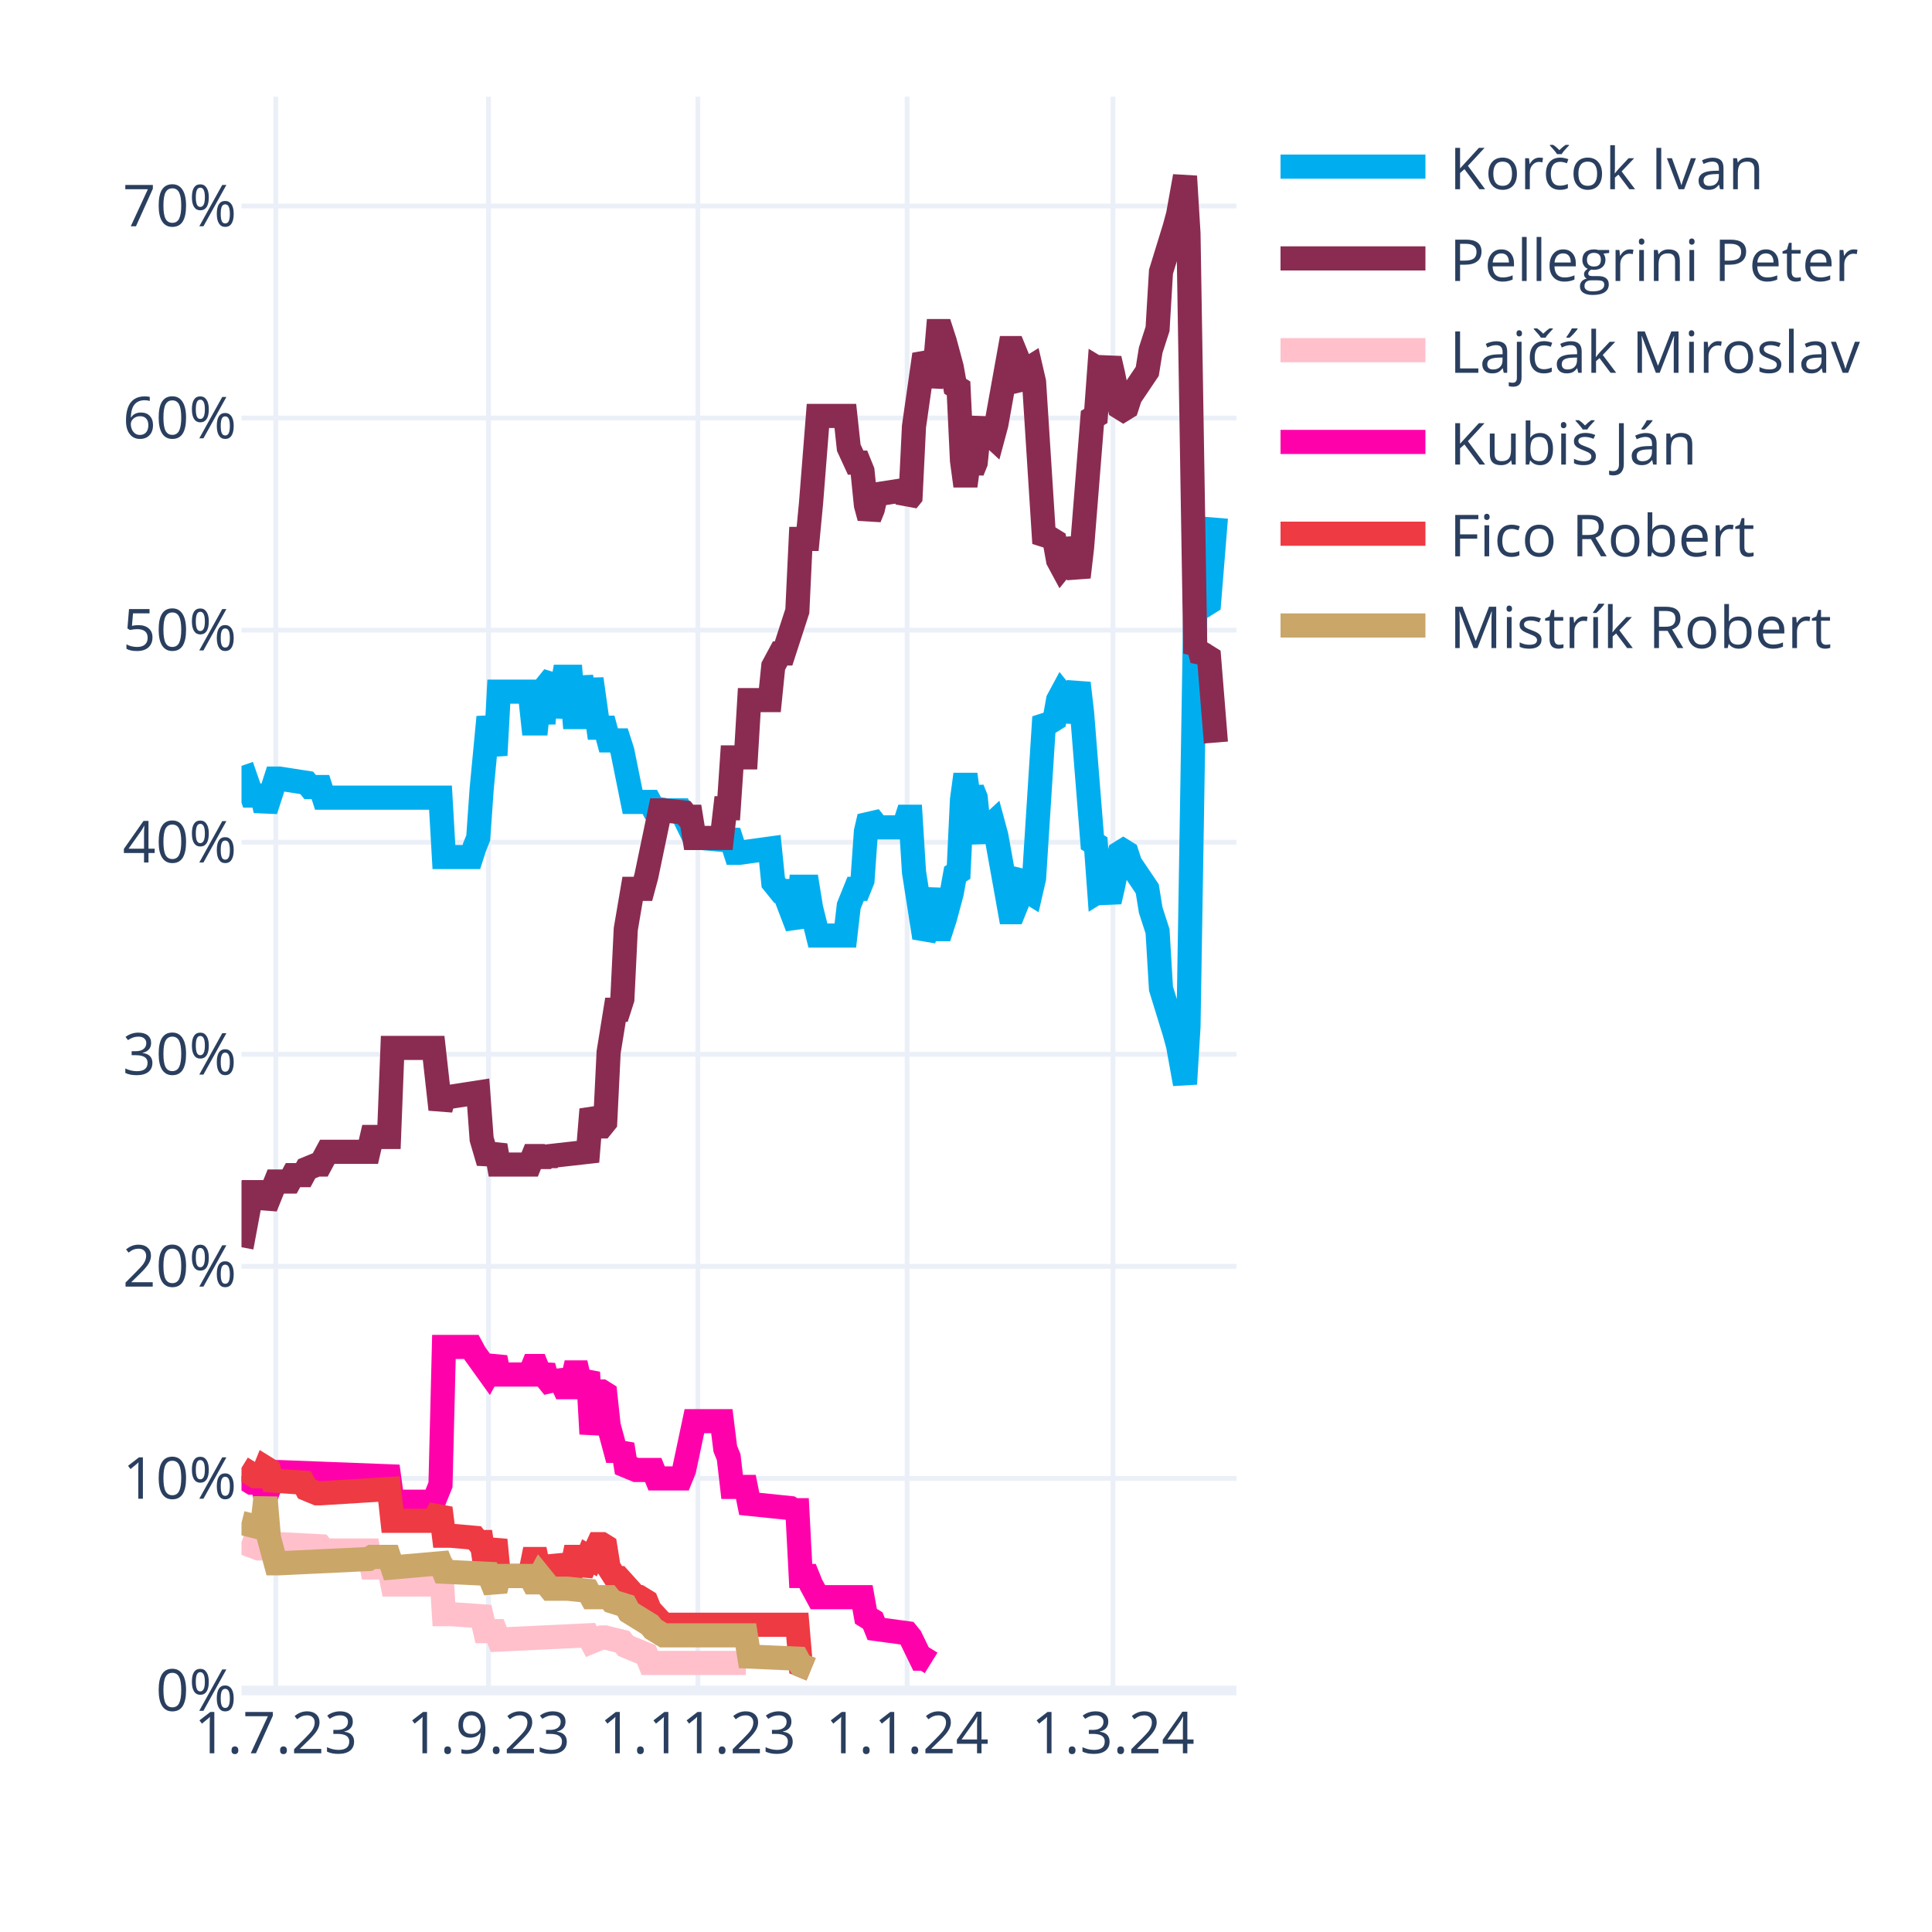
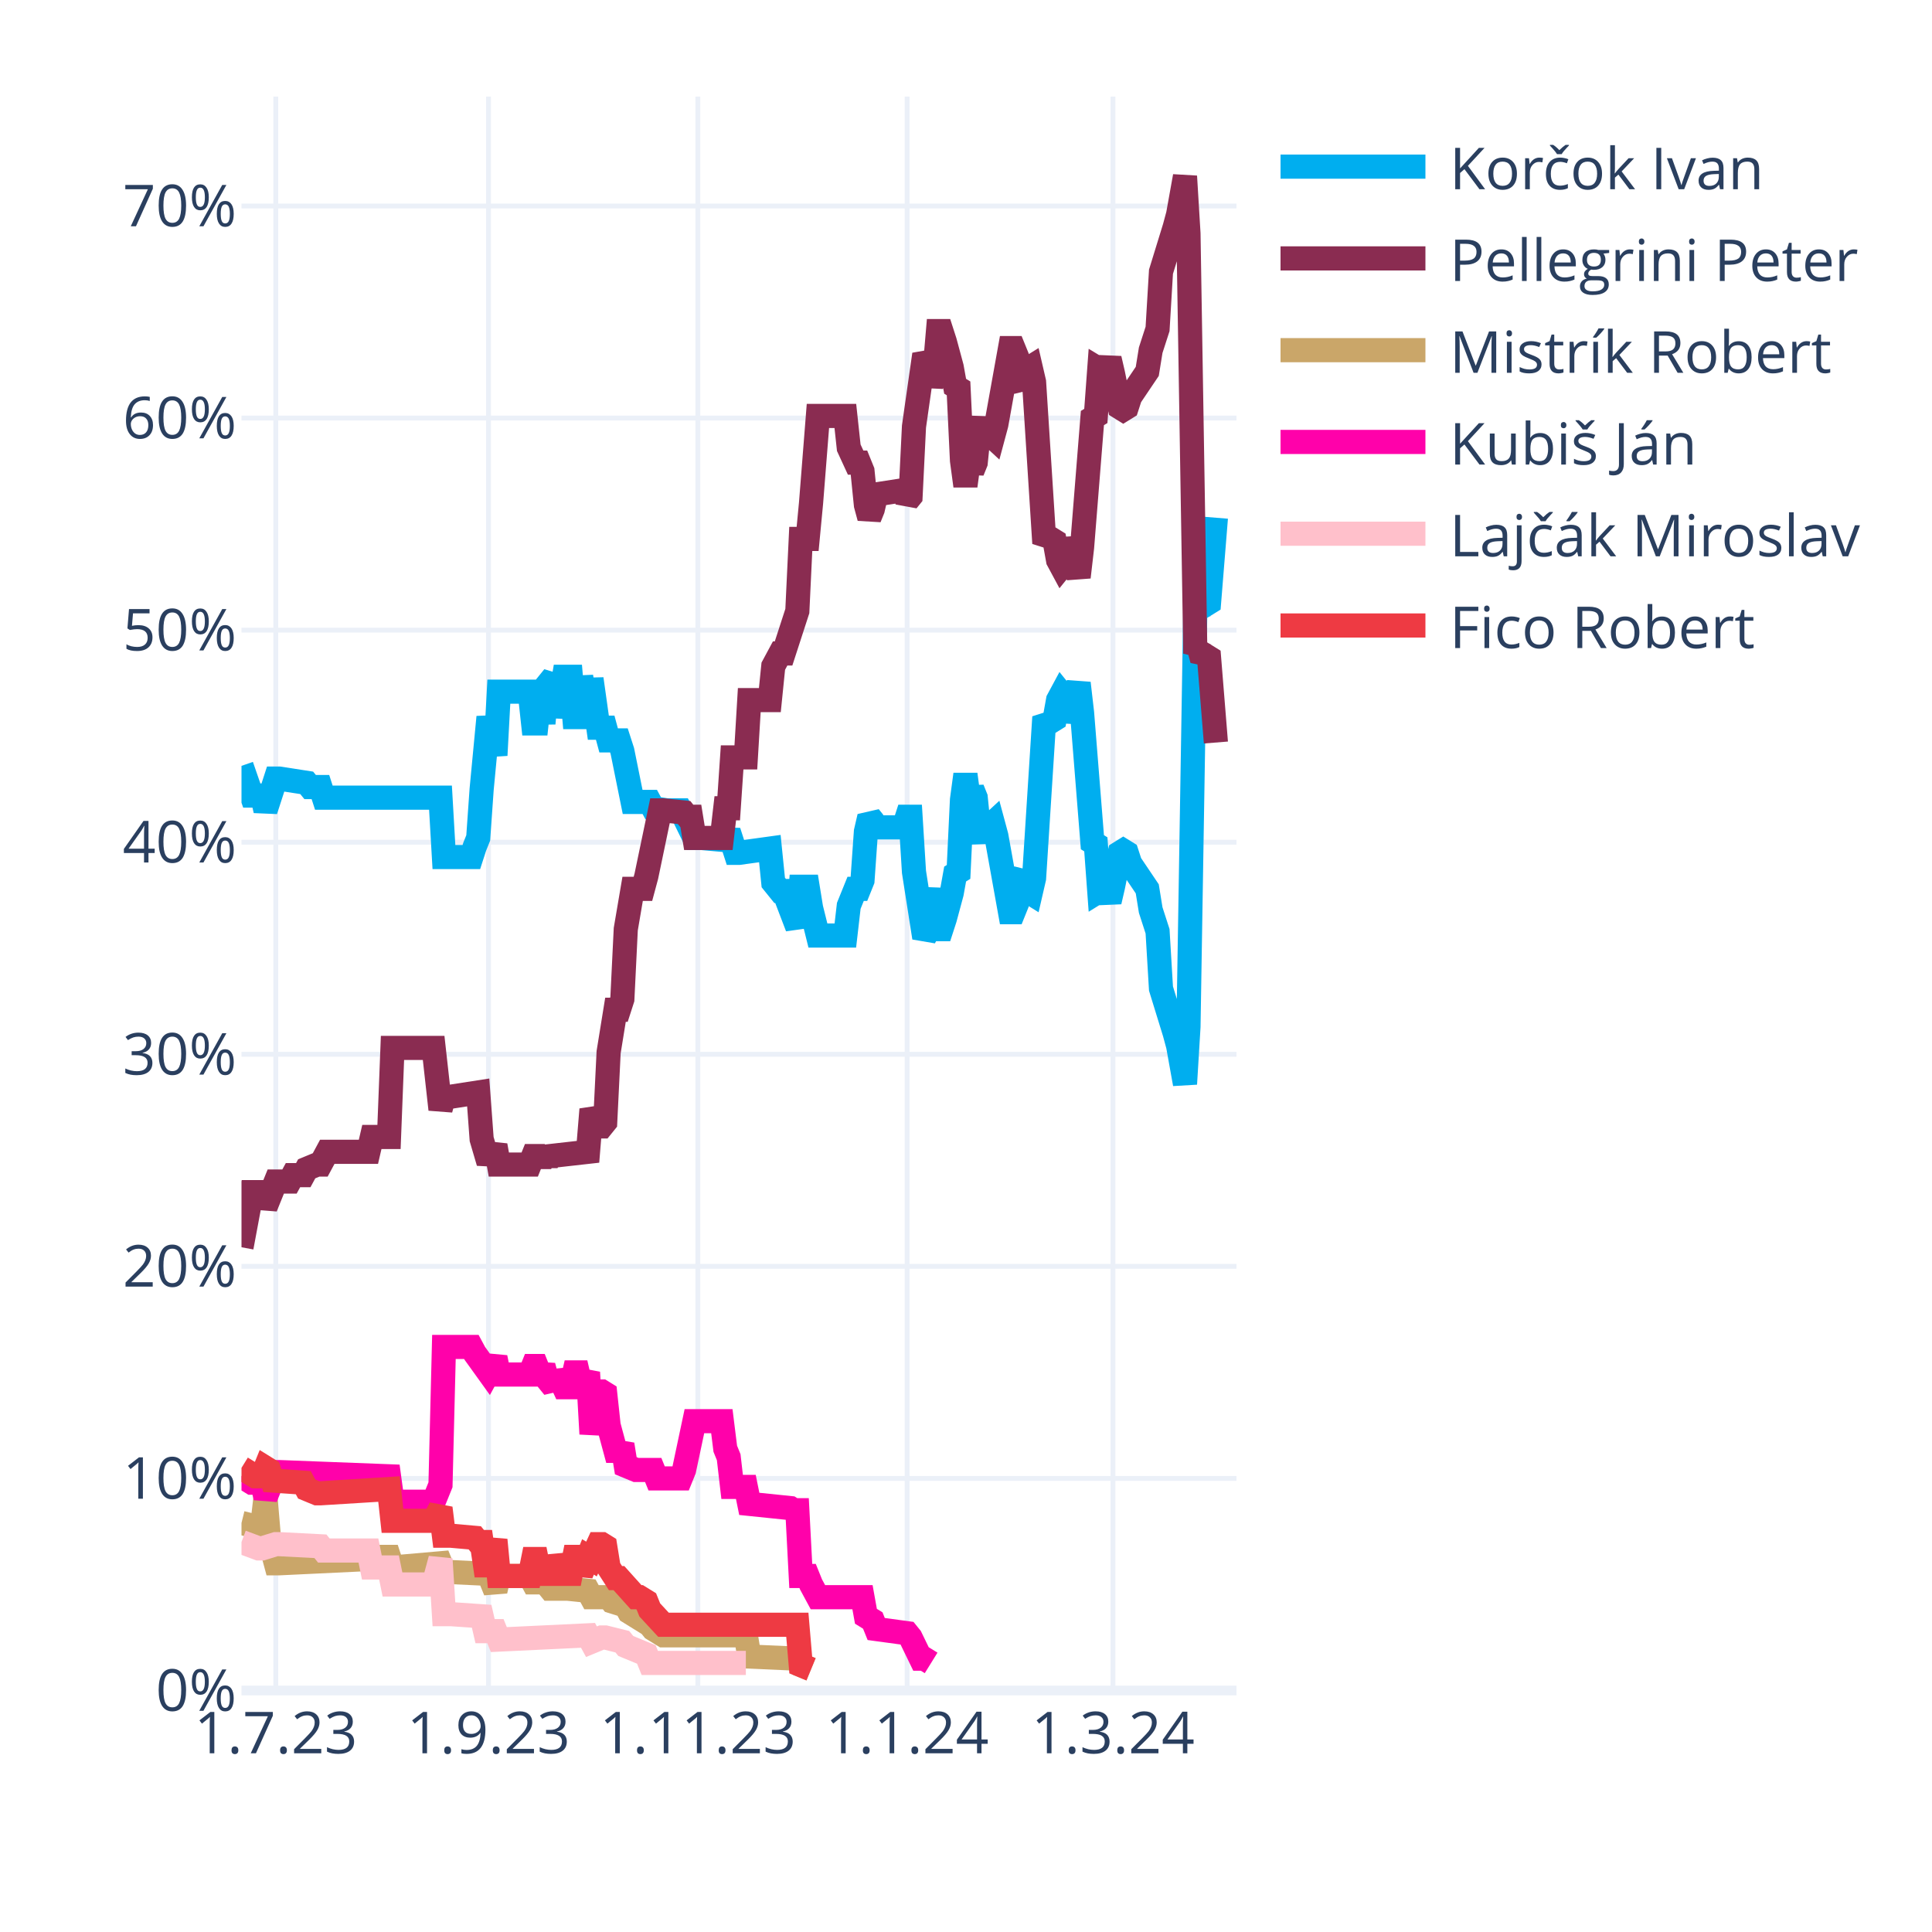
<svg xmlns="http://www.w3.org/2000/svg" class="main-svg" width="400" height="400" style="" viewBox="0 0 400 400">
  <rect x="0" y="0" width="400" height="400" style="fill: rgb(255, 255, 255); fill-opacity: 1;" />
-   <defs id="defs-5f4e48">
+   <defs id="defs-cb5faa">
    <g class="clips">
-       <clipPath id="clip5f4e48xyplot" class="plotclip">
+       <clipPath id="clipcb5faaxyplot" class="plotclip">
        <rect width="206" height="330" />
      </clipPath>
-       <clipPath class="axesclip" id="clip5f4e48x">
+       <clipPath class="axesclip" id="clipcb5faax">
        <rect x="50" y="0" width="206" height="400" />
      </clipPath>
-       <clipPath class="axesclip" id="clip5f4e48y">
+       <clipPath class="axesclip" id="clipcb5faay">
        <rect x="0" y="20" width="400" height="330" />
      </clipPath>
-       <clipPath class="axesclip" id="clip5f4e48xy">
+       <clipPath class="axesclip" id="clipcb5faaxy">
        <rect x="50" y="20" width="206" height="330" />
      </clipPath>
    </g>
    <g class="gradients" />
    <g class="patterns" />
  </defs>
  <g class="bglayer" />
  <g class="layer-below">
    <g class="imagelayer" />
    <g class="shapelayer" />
  </g>
  <g class="cartesianlayer">
    <g class="subplot xy">
      <g class="layer-subplot">
        <g class="shapelayer" />
        <g class="imagelayer" />
      </g>
      <g class="minor-gridlayer">
        <g class="x" />
        <g class="y" />
      </g>
      <g class="gridlayer">
        <g class="x">
          <path class="xgrid crisp" transform="translate(57.1,0)" d="M0,20v330" style="stroke: rgb(235, 240, 248); stroke-opacity: 1; stroke-width: 1px;" />
          <path class="xgrid crisp" transform="translate(101.14,0)" d="M0,20v330" style="stroke: rgb(235, 240, 248); stroke-opacity: 1; stroke-width: 1px;" />
          <path class="xgrid crisp" transform="translate(144.48,0)" d="M0,20v330" style="stroke: rgb(235, 240, 248); stroke-opacity: 1; stroke-width: 1px;" />
          <path class="xgrid crisp" transform="translate(187.81,0)" d="M0,20v330" style="stroke: rgb(235, 240, 248); stroke-opacity: 1; stroke-width: 1px;" />
          <path class="xgrid crisp" transform="translate(230.43,0)" d="M0,20v330" style="stroke: rgb(235, 240, 248); stroke-opacity: 1; stroke-width: 1px;" />
        </g>
        <g class="y">
          <path class="ygrid crisp" transform="translate(0,306.09)" d="M50,0h206" style="stroke: rgb(235, 240, 248); stroke-opacity: 1; stroke-width: 1px;" />
          <path class="ygrid crisp" transform="translate(0,262.18)" d="M50,0h206" style="stroke: rgb(235, 240, 248); stroke-opacity: 1; stroke-width: 1px;" />
          <path class="ygrid crisp" transform="translate(0,218.28)" d="M50,0h206" style="stroke: rgb(235, 240, 248); stroke-opacity: 1; stroke-width: 1px;" />
          <path class="ygrid crisp" transform="translate(0,174.37)" d="M50,0h206" style="stroke: rgb(235, 240, 248); stroke-opacity: 1; stroke-width: 1px;" />
          <path class="ygrid crisp" transform="translate(0,130.46)" d="M50,0h206" style="stroke: rgb(235, 240, 248); stroke-opacity: 1; stroke-width: 1px;" />
          <path class="ygrid crisp" transform="translate(0,86.55)" d="M50,0h206" style="stroke: rgb(235, 240, 248); stroke-opacity: 1; stroke-width: 1px;" />
          <path class="ygrid crisp" transform="translate(0,42.65)" d="M50,0h206" style="stroke: rgb(235, 240, 248); stroke-opacity: 1; stroke-width: 1px;" />
        </g>
      </g>
      <g class="zerolinelayer">
        <path class="yzl zl crisp" transform="translate(0,350)" d="M50,0h206" style="stroke: rgb(235, 240, 248); stroke-opacity: 1; stroke-width: 2px;" />
      </g>
      <g class="layer-between">
        <g class="shapelayer" />
        <g class="imagelayer" />
      </g>
      <path class="xlines-below" />
      <path class="ylines-below" />
      <g class="overlines-below" />
      <g class="xaxislayer-below" />
      <g class="yaxislayer-below" />
      <g class="overaxes-below" />
      <g class="overplot">
-         <g class="xy" transform="translate(50,20)" clip-path="url(#clip5f4e48xyplot)">
+         <g class="xy" transform="translate(50,20)" clip-path="url(#clipcb5faaxyplot)">
          <g class="scatterlayer mlayer">
-             <g class="trace scatter tracef4dc03" style="stroke-miterlimit: 2; opacity: 1;">
+             <g class="trace scatter trace55af2a" style="stroke-miterlimit: 2; opacity: 1;">
              <g class="fills" />
              <g class="errorbars" />
              <g class="lines">
                <path class="js-line" d="M0,138.56L2.13,144.71L2.84,144.71L4.26,144.71L4.97,147.78L7.1,141.2L7.81,141.2L13.5,142.08L14.21,142.95L16.34,142.95L17.05,145.15L41.2,145.15L41.91,157.44L47.59,157.44L48.3,155.25L49.01,153.49L49.72,143.39L51.14,128.46L51.86,132.42L52.57,136.37L53.28,123.2L59.67,123.2L60.38,129.78L61.09,129.78L61.8,123.2L62.51,129.78L63.22,121.88L64.64,120.12L65.35,128.46L66.77,120.12L67.48,120.12L68.19,120.12L68.9,128.46L69.61,128.46L70.32,120.12L71.74,128.46L72.46,120.56L73.88,130.66L74.59,130.66L75.3,130.66L76.01,133.29L78.14,133.29L78.85,135.49L80.98,146.03L81.69,146.03L84.53,146.03L85.24,147.34L88.08,147.78L88.79,147.78L90.92,147.78L91.63,149.1L93.77,153.49L95.19,153.49L100.16,153.93L100.87,152.17L102.29,156.57L103,156.57L109.39,155.69L110.1,162.71L111.52,164.47L112.23,164.47L115.08,171.93L115.79,163.59L117.21,163.59L117.92,167.98L119.34,173.69L120.05,173.69L125.02,173.69L125.73,167.54L127.15,164.03L127.86,164.03L128.57,162.27L129.28,152.17L129.99,149.1L130.7,149.98L131.41,151.3L137.1,151.3L137.81,149.1L138.52,149.1L139.23,160.52L141.36,174.13L142.07,172.81L143.49,164.03L144.2,172.37L144.91,172.37L145.62,170.18L147.04,164.91L147.75,160.96L148.46,160.52L149.17,145.59L149.88,140.32L150.59,145.59L151.3,143.39L152.01,145.15L152.72,152.17L153.43,153.93L154.14,151.74L155.57,150.42L156.28,153.05L159.12,168.86L159.83,168.86L160.54,167.1L161.25,161.83L161.96,160.96L162.67,164.47L163.38,164.91L164.09,161.83L166.22,128.46L166.93,129.34L167.64,129.34L168.35,128.9L169.06,124.95L169.77,123.63L170.48,124.51L171.19,129.34L173.32,121.44L174.03,127.59L176.17,154.37L176.88,154.81L177.59,164.47L178.3,164.03L179.01,164.47L179.72,166.66L180.43,163.59L181.85,156.57L182.56,156.13L183.27,156.57L183.98,158.76L187.53,164.03L188.24,168.42L189.66,172.81L190.37,184.67L193.21,193.89L193.92,196.52L195.34,204.42L196.06,192.57L197.48,105.63L198.19,106.95L198.9,104.32L199.61,105.19L200.32,104.75L201.74,87.19" style="vector-effect: none; fill: none; stroke: rgb(0, 174, 239); stroke-opacity: 1; stroke-width: 5px; opacity: 1;" />
              </g>
              <g class="points" />
              <g class="text" />
            </g>
-             <g class="trace scatter trace0e1f5e" style="stroke-miterlimit: 2; opacity: 1;">
+             <g class="trace scatter trace3e0360" style="stroke-miterlimit: 2; opacity: 1;">
              <g class="fills" />
              <g class="errorbars" />
              <g class="lines">
                <path class="js-line" d="M0,238.23L2.13,226.82L2.84,226.82L4.26,226.82L4.97,229.89L7.1,224.62L7.81,224.62L9.94,224.62L10.66,223.3L12.79,223.3L13.5,221.99L15.63,221.11L16.34,221.11L17.76,218.47L18.47,218.47L26.28,218.47L26.99,215.4L30.54,215.4L31.26,196.96L39.78,196.96L41.2,209.69L41.91,207.06L43.33,207.06L49.01,206.18L49.72,215.84L51.14,220.67L51.86,218.91L52.57,217.16L53.28,221.11L59.67,221.11L60.38,219.35L61.09,219.35L61.8,221.11L62.51,219.35L63.22,220.67L63.93,219.35L71.74,218.47L72.46,209.69L73.88,213.21L74.59,213.21L75.3,212.33L76.01,197.84L77.43,189.06L78.14,189.06L78.85,186.86L79.56,172.37L80.98,164.03L81.69,164.03L83.11,164.03L83.82,161.39L86.66,147.78L87.37,147.78L91.63,148.22L92.34,149.1L93.06,149.1L93.77,153.49L99.45,153.49L100.16,147.34L100.87,147.34L101.58,136.81L104.42,136.81L105.13,124.95L109.39,124.95L110.1,117.93L111.52,115.29L112.23,115.29L115.08,106.51L115.79,91.58L117.21,91.58L117.92,84.12L119.34,66.12L120.05,66.12L125.02,66.12L125.73,72.7L127.15,75.78L127.86,75.78L128.57,77.53L129.28,84.56L129.99,87.19L130.7,85.43L131.41,82.36L137.1,81.48L137.81,83.68L138.52,82.8L139.23,68.31L141.36,53.38L142.07,54.7L142.78,59.97L143.49,56.89L144.2,48.55L144.91,48.55L145.62,50.75L147.04,56.02L147.75,59.97L148.46,60.41L149.17,75.34L149.88,80.61L150.59,75.34L151.3,77.53L152.01,75.78L152.72,68.75L153.43,66.99L154.14,69.19L155.57,70.51L156.28,67.87L159.12,52.07L159.83,52.07L160.54,53.82L161.25,59.09L161.96,59.97L162.67,56.46L163.38,56.02L164.09,59.09L166.22,92.46L166.93,91.58L167.64,91.58L168.35,92.02L169.06,95.97L169.77,97.29L170.48,96.41L171.19,91.58L173.32,99.49L174.03,93.34L176.17,66.55L176.88,66.12L177.59,56.46L178.3,56.89L179.01,56.46L179.72,54.26L180.43,57.33L181.85,64.36L182.56,64.8L183.27,64.36L183.98,62.16L187.53,56.89L188.24,52.5L189.66,48.11L190.37,36.26L193.21,27.04L193.92,24.4L195.34,16.5L196.06,28.36L197.48,115.29L198.19,113.97L198.9,116.61L199.61,115.73L200.32,116.17L201.74,133.73" style="vector-effect: none; fill: none; stroke: rgb(138, 44, 81); stroke-opacity: 1; stroke-width: 5px; opacity: 1;" />
              </g>
              <g class="points" />
              <g class="text" />
            </g>
-             <g class="trace scatter trace4a5060" style="stroke-miterlimit: 2; opacity: 1;">
+             <g class="trace scatter trace3fcd94" style="stroke-miterlimit: 2; opacity: 1;">
+               <g class="fills" />
+               <g class="errorbars" />
+               <g class="lines">
+                 <path class="js-line" d="M0,295.31L3.55,296.19L4.26,296.19L4.97,290.04L5.68,298.39L7.1,303.66L7.81,303.66L26.28,302.78L26.99,302.34L30.54,302.34L31.26,304.53L41.2,303.66L41.91,305.41L51.14,305.85L51.86,307.61L52.57,309.36L53.28,306.29L59.67,306.29L60.38,307.61L61.09,307.61L61.8,306.29L63.93,308.92L64.64,308.92L66.77,308.92L67.48,308.92L71.74,309.36L72.46,310.68L76.01,310.68L76.72,311.56L79.56,312.44L80.27,313.75L84.53,316.39L85.24,317.27L87.37,318.58L88.08,318.58L104.42,318.58L105.13,322.97L115.08,323.41L115.79,324.73L117.92,325.61" style="vector-effect: none; fill: none; stroke: rgb(202, 166, 105); stroke-opacity: 1; stroke-width: 5px; opacity: 1;" />
+               </g>
+               <g class="points" />
+               <g class="text" />
+             </g>
+             <g class="trace scatter trace48f5cb" style="stroke-miterlimit: 2; opacity: 1;">
+               <g class="fills" />
+               <g class="errorbars" />
+               <g class="lines">
+                 <path class="js-line" d="M0,285.65L2.13,286.97L2.84,286.97L4.26,286.97L4.97,290.04L7.1,284.78L7.81,284.78L30.54,285.65L31.26,290.92L39.78,290.92L41.2,287.41L41.91,258.87L43.33,258.87L47.59,258.87L48.3,260.19L51.14,264.14L51.86,262.82L52.57,261.07L53.28,264.58L59.67,264.58L60.38,262.82L61.09,262.82L61.8,264.58L62.51,262.82L63.22,265.46L64.64,267.21L65.35,264.14L66.77,267.21L67.48,267.21L68.19,267.21L68.9,264.14L69.61,264.14L70.32,267.21L71.74,264.14L72.46,276.87L73.88,268.09L74.59,268.09L75.3,268.53L76.01,275.12L77.43,280.38L78.14,280.38L78.85,279.07L79.56,283.46L81.69,284.34L82.4,284.34L85.24,284.34L85.95,286.09L90.92,286.09L91.63,284.34L93.77,274.24L95.19,274.24L99.45,274.24L100.16,279.95L100.87,281.7L101.58,287.85L104.42,287.85L105.13,291.36L113.66,292.24L114.37,292.68L115.08,292.68L115.79,306.29L117.21,306.29L117.92,308.05L119.34,310.68L120.05,310.68L128.57,310.68L129.28,314.63L130.7,315.51L131.41,317.27L137.81,318.14L138.52,319.02L140.65,323.41L141.36,323.41L142.78,324.29" style="vector-effect: none; fill: none; stroke: rgb(255, 1, 170); stroke-opacity: 1; stroke-width: 5px; opacity: 1;" />
+               </g>
+               <g class="points" />
+               <g class="text" />
+             </g>
+             <g class="trace scatter trace86453e" style="stroke-miterlimit: 2; opacity: 1;">
              <g class="fills" />
              <g class="errorbars" />
              <g class="lines">
                <path class="js-line" d="M0,299.26L3.55,300.58L4.26,300.58L7.1,299.7L7.81,299.7L16.34,300.14L17.05,301.02L26.28,301.02L26.99,304.53L30.54,304.53L31.26,308.05L39.78,308.05L41.2,302.78L41.91,314.19L43.33,314.19L49.72,314.63L50.43,317.71L52.57,317.71L53.28,319.46L71.74,318.58L72.46,319.9L74.59,319.02L75.3,319.02L78.85,319.9L79.56,320.78L83.82,322.54L84.53,324.29L104.42,324.29" style="vector-effect: none; fill: none; stroke: rgb(255, 192, 203); stroke-opacity: 1; stroke-width: 5px; opacity: 1;" />
              </g>
              <g class="points" />
              <g class="text" />
            </g>
-             <g class="trace scatter tracea83109" style="stroke-miterlimit: 2; opacity: 1;">
-               <g class="fills" />
-               <g class="errorbars" />
-               <g class="lines">
-                 <path class="js-line" d="M0,285.65L2.13,286.97L2.84,286.97L4.26,286.97L4.97,290.04L7.1,284.78L7.81,284.78L30.54,285.65L31.26,290.92L39.78,290.92L41.2,287.41L41.91,258.87L43.33,258.87L47.59,258.87L48.3,260.19L51.14,264.14L51.86,262.82L52.57,261.07L53.28,264.58L59.67,264.58L60.38,262.82L61.09,262.82L61.8,264.58L62.51,262.82L63.22,265.46L64.64,267.21L65.35,264.14L66.77,267.21L67.48,267.21L68.19,267.21L68.9,264.14L69.61,264.14L70.32,267.21L71.74,264.14L72.46,276.87L73.88,268.09L74.59,268.09L75.3,268.53L76.01,275.12L77.43,280.38L78.14,280.38L78.85,279.07L79.56,283.46L81.69,284.34L82.4,284.34L85.24,284.34L85.95,286.09L90.92,286.09L91.63,284.34L93.77,274.24L95.19,274.24L99.45,274.24L100.16,279.95L100.87,281.7L101.58,287.85L104.42,287.85L105.13,291.36L113.66,292.24L114.37,292.68L115.08,292.68L115.79,306.29L117.21,306.29L117.92,308.05L119.34,310.68L120.05,310.68L128.57,310.68L129.28,314.63L130.7,315.51L131.41,317.27L137.81,318.14L138.52,319.02L140.65,323.41L141.36,323.41L142.78,324.29" style="vector-effect: none; fill: none; stroke: rgb(255, 1, 170); stroke-opacity: 1; stroke-width: 5px; opacity: 1;" />
-               </g>
-               <g class="points" />
-               <g class="text" />
-             </g>
-             <g class="trace scatter trace331fcd" style="stroke-miterlimit: 2; opacity: 1;">
+             <g class="trace scatter trace47463b" style="stroke-miterlimit: 2; opacity: 1;">
              <g class="fills" />
              <g class="errorbars" />
              <g class="lines">
                <path class="js-line" d="M0,283.9L2.84,285.65L3.55,285.65L4.26,285.65L4.97,283.9L5.68,284.34L6.39,286.53L12.79,286.97L13.5,288.29L15.63,289.17L16.34,289.17L30.54,288.29L31.26,294.87L39.78,294.87L41.2,292.24L41.91,297.95L43.33,297.95L48.3,298.39L49.01,299.26L49.72,299.26L50.43,304.09L51.14,304.09L51.86,301.46L52.57,298.83L53.28,306.29L59.67,306.29L60.38,302.78L61.09,302.78L61.8,306.29L62.51,302.78L63.22,305.85L64.64,305.85L65.35,302.34L66.77,305.85L67.48,305.85L68.19,305.85L68.9,302.34L69.61,302.34L70.32,305.85L71.74,302.34L72.46,302.78L73.88,299.7L74.59,299.7L75.3,300.14L76.01,304.53L77.43,306.73L78.14,306.73L81.69,310.68L82.4,310.68L83.82,311.56L84.53,313.32L87.37,316.39L88.08,316.39L115.08,316.39L115.79,324.73L117.92,325.61" style="vector-effect: none; fill: none; stroke: rgb(238, 58, 67); stroke-opacity: 1; stroke-width: 5px; opacity: 1;" />
-               </g>
-               <g class="points" />
-               <g class="text" />
-             </g>
-             <g class="trace scatter trace568767" style="stroke-miterlimit: 2; opacity: 1;">
-               <g class="fills" />
-               <g class="errorbars" />
-               <g class="lines">
-                 <path class="js-line" d="M0,295.31L3.55,296.19L4.26,296.19L4.97,290.04L5.68,298.39L7.1,303.66L7.81,303.66L26.28,302.78L26.99,302.34L30.54,302.34L31.26,304.53L41.2,303.66L41.91,305.41L51.14,305.85L51.86,307.61L52.57,309.36L53.28,306.29L59.67,306.29L60.38,307.61L61.09,307.61L61.8,306.29L63.93,308.92L64.64,308.92L66.77,308.92L67.48,308.92L71.74,309.36L72.46,310.68L76.01,310.68L76.72,311.56L79.56,312.44L80.27,313.75L84.53,316.39L85.24,317.27L87.37,318.58L88.08,318.58L104.42,318.58L105.13,322.97L115.08,323.41L115.79,324.73L117.92,325.61" style="vector-effect: none; fill: none; stroke: rgb(202, 166, 105); stroke-opacity: 1; stroke-width: 5px; opacity: 1;" />
              </g>
              <g class="points" />
              <g class="text" />
            </g>
          </g>
        </g>
      </g>
      <path class="xlines-above crisp" d="M0,0" style="fill: none;" />
      <path class="ylines-above crisp" d="M0,0" style="fill: none;" />
      <g class="overlines-above" />
      <g class="xaxislayer-above">
        <g class="xtick">
          <text text-anchor="middle" x="0" y="363" transform="translate(57.1,0)" style="font-family: 'Open Sans', verdana, arial, sans-serif; font-size: 12px; fill: rgb(42, 63, 95); fill-opacity: 1; white-space: pre; opacity: 1;">1.7.23</text>
        </g>
        <g class="xtick">
          <text text-anchor="middle" x="0" y="363" style="font-family: 'Open Sans', verdana, arial, sans-serif; font-size: 12px; fill: rgb(42, 63, 95); fill-opacity: 1; white-space: pre; opacity: 1;" transform="translate(101.14,0)">1.9.23</text>
        </g>
        <g class="xtick">
          <text text-anchor="middle" x="0" y="363" style="font-family: 'Open Sans', verdana, arial, sans-serif; font-size: 12px; fill: rgb(42, 63, 95); fill-opacity: 1; white-space: pre; opacity: 1;" transform="translate(144.48,0)">1.11.23</text>
        </g>
        <g class="xtick">
          <text text-anchor="middle" x="0" y="363" style="font-family: 'Open Sans', verdana, arial, sans-serif; font-size: 12px; fill: rgb(42, 63, 95); fill-opacity: 1; white-space: pre; opacity: 1;" transform="translate(187.81,0)">1.1.24</text>
        </g>
        <g class="xtick">
          <text text-anchor="middle" x="0" y="363" style="font-family: 'Open Sans', verdana, arial, sans-serif; font-size: 12px; fill: rgb(42, 63, 95); fill-opacity: 1; white-space: pre; opacity: 1;" transform="translate(230.43,0)">1.3.24</text>
        </g>
      </g>
      <g class="yaxislayer-above">
        <g class="ytick">
          <text text-anchor="end" x="49" y="4.2" transform="translate(0,350)" style="font-family: 'Open Sans', verdana, arial, sans-serif; font-size: 12px; fill: rgb(42, 63, 95); fill-opacity: 1; white-space: pre; opacity: 1;">0%</text>
        </g>
        <g class="ytick">
          <text text-anchor="end" x="49" y="4.2" style="font-family: 'Open Sans', verdana, arial, sans-serif; font-size: 12px; fill: rgb(42, 63, 95); fill-opacity: 1; white-space: pre; opacity: 1;" transform="translate(0,306.09)">10%</text>
        </g>
        <g class="ytick">
          <text text-anchor="end" x="49" y="4.2" style="font-family: 'Open Sans', verdana, arial, sans-serif; font-size: 12px; fill: rgb(42, 63, 95); fill-opacity: 1; white-space: pre; opacity: 1;" transform="translate(0,262.18)">20%</text>
        </g>
        <g class="ytick">
          <text text-anchor="end" x="49" y="4.2" style="font-family: 'Open Sans', verdana, arial, sans-serif; font-size: 12px; fill: rgb(42, 63, 95); fill-opacity: 1; white-space: pre; opacity: 1;" transform="translate(0,218.28)">30%</text>
        </g>
        <g class="ytick">
          <text text-anchor="end" x="49" y="4.2" style="font-family: 'Open Sans', verdana, arial, sans-serif; font-size: 12px; fill: rgb(42, 63, 95); fill-opacity: 1; white-space: pre; opacity: 1;" transform="translate(0,174.37)">40%</text>
        </g>
        <g class="ytick">
          <text text-anchor="end" x="49" y="4.2" style="font-family: 'Open Sans', verdana, arial, sans-serif; font-size: 12px; fill: rgb(42, 63, 95); fill-opacity: 1; white-space: pre; opacity: 1;" transform="translate(0,130.46)">50%</text>
        </g>
        <g class="ytick">
          <text text-anchor="end" x="49" y="4.2" style="font-family: 'Open Sans', verdana, arial, sans-serif; font-size: 12px; fill: rgb(42, 63, 95); fill-opacity: 1; white-space: pre; opacity: 1;" transform="translate(0,86.55)">60%</text>
        </g>
        <g class="ytick">
          <text text-anchor="end" x="49" y="4.2" style="font-family: 'Open Sans', verdana, arial, sans-serif; font-size: 12px; fill: rgb(42, 63, 95); fill-opacity: 1; white-space: pre; opacity: 1;" transform="translate(0,42.65)">70%</text>
        </g>
      </g>
      <g class="overaxes-above" />
    </g>
  </g>
  <g class="polarlayer" />
  <g class="smithlayer" />
  <g class="ternarylayer" />
  <g class="geolayer" />
  <g class="funnelarealayer" />
  <g class="pielayer" />
  <g class="iciclelayer" />
  <g class="treemaplayer" />
  <g class="sunburstlayer" />
  <g class="glimages" />
-   <defs id="topdefs-5f4e48">
+   <defs id="topdefs-cb5faa">
    <g class="clips" />
-     <clipPath id="legend5f4e48">
+     <clipPath id="legendcb5faa">
      <rect width="128" height="124" x="0" y="0" />
    </clipPath>
  </defs>
  <g class="layer-above">
    <g class="imagelayer" />
    <g class="shapelayer" />
  </g>
  <g class="infolayer">
    <g class="legend" pointer-events="all" transform="translate(260.12,20)">
      <rect class="bg" shape-rendering="crispEdges" width="128" height="124" x="0" y="0" style="stroke: rgb(68, 68, 68); stroke-opacity: 1; fill: rgb(255, 255, 255); fill-opacity: 1; stroke-width: 0px;" />
-       <g class="scrollbox" transform="" clip-path="url(#legend5f4e48)">
+       <g class="scrollbox" transform="" clip-path="url(#legendcb5faa)">
        <g class="groups">
          <g class="traces" transform="translate(0,14.5)" style="opacity: 1;">
            <text class="legendtext" text-anchor="start" x="40" y="4.68" style="font-family: 'Open Sans', verdana, arial, sans-serif; font-size: 12px; fill: rgb(42, 63, 95); fill-opacity: 1; white-space: pre;">Korčok Ivan</text>
            <g class="layers" style="opacity: 1;">
              <g class="legendfill" />
              <g class="legendlines">
                <path class="js-line" d="M5,0h30" style="fill: none; stroke: rgb(0, 174, 239); stroke-opacity: 1; stroke-width: 5px;" />
              </g>
              <g class="legendsymbols">
                <g class="legendpoints" />
              </g>
            </g>
            <rect class="legendtoggle" x="0" y="-9.5" width="122.703" height="19" style="fill: rgb(0, 0, 0); fill-opacity: 0;" />
          </g>
          <g class="traces" transform="translate(0,33.5)" style="opacity: 1;">
            <text class="legendtext" text-anchor="start" x="40" y="4.68" style="font-family: 'Open Sans', verdana, arial, sans-serif; font-size: 12px; fill: rgb(42, 63, 95); fill-opacity: 1; white-space: pre;">Pellegrini Peter</text>
            <g class="layers" style="opacity: 1;">
              <g class="legendfill" />
              <g class="legendlines">
                <path class="js-line" d="M5,0h30" style="fill: none; stroke: rgb(138, 44, 81); stroke-opacity: 1; stroke-width: 5px;" />
              </g>
              <g class="legendsymbols">
                <g class="legendpoints" />
              </g>
            </g>
            <rect class="legendtoggle" x="0" y="-9.5" width="122.703" height="19" style="fill: rgb(0, 0, 0); fill-opacity: 0;" />
          </g>
          <g class="traces" transform="translate(0,52.5)" style="opacity: 1;">
-             <text class="legendtext" text-anchor="start" x="40" y="4.68" style="font-family: 'Open Sans', verdana, arial, sans-serif; font-size: 12px; fill: rgb(42, 63, 95); fill-opacity: 1; white-space: pre;">Lajčák Miroslav</text>
-             <g class="layers" style="opacity: 1;">
-               <g class="legendfill" />
-               <g class="legendlines">
-                 <path class="js-line" d="M5,0h30" style="fill: none; stroke: rgb(255, 192, 203); stroke-opacity: 1; stroke-width: 5px;" />
+             <text class="legendtext" text-anchor="start" x="40" y="4.68" style="font-family: 'Open Sans', verdana, arial, sans-serif; font-size: 12px; fill: rgb(42, 63, 95); fill-opacity: 1; white-space: pre;">Mistrík Robert</text>
+             <g class="layers" style="opacity: 1;">
+               <g class="legendfill" />
+               <g class="legendlines">
+                 <path class="js-line" d="M5,0h30" style="fill: none; stroke: rgb(202, 166, 105); stroke-opacity: 1; stroke-width: 5px;" />
              </g>
              <g class="legendsymbols">
                <g class="legendpoints" />
              </g>
            </g>
            <rect class="legendtoggle" x="0" y="-9.5" width="122.703" height="19" style="fill: rgb(0, 0, 0); fill-opacity: 0;" />
          </g>
          <g class="traces" transform="translate(0,71.5)" style="opacity: 1;">
            <text class="legendtext" text-anchor="start" x="40" y="4.68" style="font-family: 'Open Sans', verdana, arial, sans-serif; font-size: 12px; fill: rgb(42, 63, 95); fill-opacity: 1; white-space: pre;">Kubiš Ján</text>
            <g class="layers" style="opacity: 1;">
              <g class="legendfill" />
              <g class="legendlines">
                <path class="js-line" d="M5,0h30" style="fill: none; stroke: rgb(255, 1, 170); stroke-opacity: 1; stroke-width: 5px;" />
              </g>
              <g class="legendsymbols">
                <g class="legendpoints" />
              </g>
            </g>
            <rect class="legendtoggle" x="0" y="-9.5" width="122.703" height="19" style="fill: rgb(0, 0, 0); fill-opacity: 0;" />
          </g>
          <g class="traces" transform="translate(0,90.5)" style="opacity: 1;">
+             <text class="legendtext" text-anchor="start" x="40" y="4.68" style="font-family: 'Open Sans', verdana, arial, sans-serif; font-size: 12px; fill: rgb(42, 63, 95); fill-opacity: 1; white-space: pre;">Lajčák Miroslav</text>
+             <g class="layers" style="opacity: 1;">
+               <g class="legendfill" />
+               <g class="legendlines">
+                 <path class="js-line" d="M5,0h30" style="fill: none; stroke: rgb(255, 192, 203); stroke-opacity: 1; stroke-width: 5px;" />
+               </g>
+               <g class="legendsymbols">
+                 <g class="legendpoints" />
+               </g>
+             </g>
+             <rect class="legendtoggle" x="0" y="-9.5" width="122.703" height="19" style="fill: rgb(0, 0, 0); fill-opacity: 0;" />
+           </g>
+           <g class="traces" transform="translate(0,109.5)" style="opacity: 1;">
            <text class="legendtext" text-anchor="start" x="40" y="4.68" style="font-family: 'Open Sans', verdana, arial, sans-serif; font-size: 12px; fill: rgb(42, 63, 95); fill-opacity: 1; white-space: pre;">Fico Robert</text>
            <g class="layers" style="opacity: 1;">
              <g class="legendfill" />
              <g class="legendlines">
                <path class="js-line" d="M5,0h30" style="fill: none; stroke: rgb(238, 58, 67); stroke-opacity: 1; stroke-width: 5px;" />
-               </g>
-               <g class="legendsymbols">
-                 <g class="legendpoints" />
-               </g>
-             </g>
-             <rect class="legendtoggle" x="0" y="-9.5" width="122.703" height="19" style="fill: rgb(0, 0, 0); fill-opacity: 0;" />
-           </g>
-           <g class="traces" transform="translate(0,109.5)" style="opacity: 1;">
-             <text class="legendtext" text-anchor="start" x="40" y="4.68" style="font-family: 'Open Sans', verdana, arial, sans-serif; font-size: 12px; fill: rgb(42, 63, 95); fill-opacity: 1; white-space: pre;">Mistrík Robert</text>
-             <g class="layers" style="opacity: 1;">
-               <g class="legendfill" />
-               <g class="legendlines">
-                 <path class="js-line" d="M5,0h30" style="fill: none; stroke: rgb(202, 166, 105); stroke-opacity: 1; stroke-width: 5px;" />
              </g>
              <g class="legendsymbols">
                <g class="legendpoints" />
              </g>
            </g>
            <rect class="legendtoggle" x="0" y="-9.5" width="122.703" height="19" style="fill: rgb(0, 0, 0); fill-opacity: 0;" />
          </g>
        </g>
      </g>
      <rect class="scrollbar" rx="20" ry="3" width="0" height="0" x="0" y="0" style="fill: rgb(128, 139, 164); fill-opacity: 1;" />
    </g>
    <g class="g-gtitle" />
    <g class="g-xtitle" />
    <g class="g-ytitle" />
  </g>
</svg>
